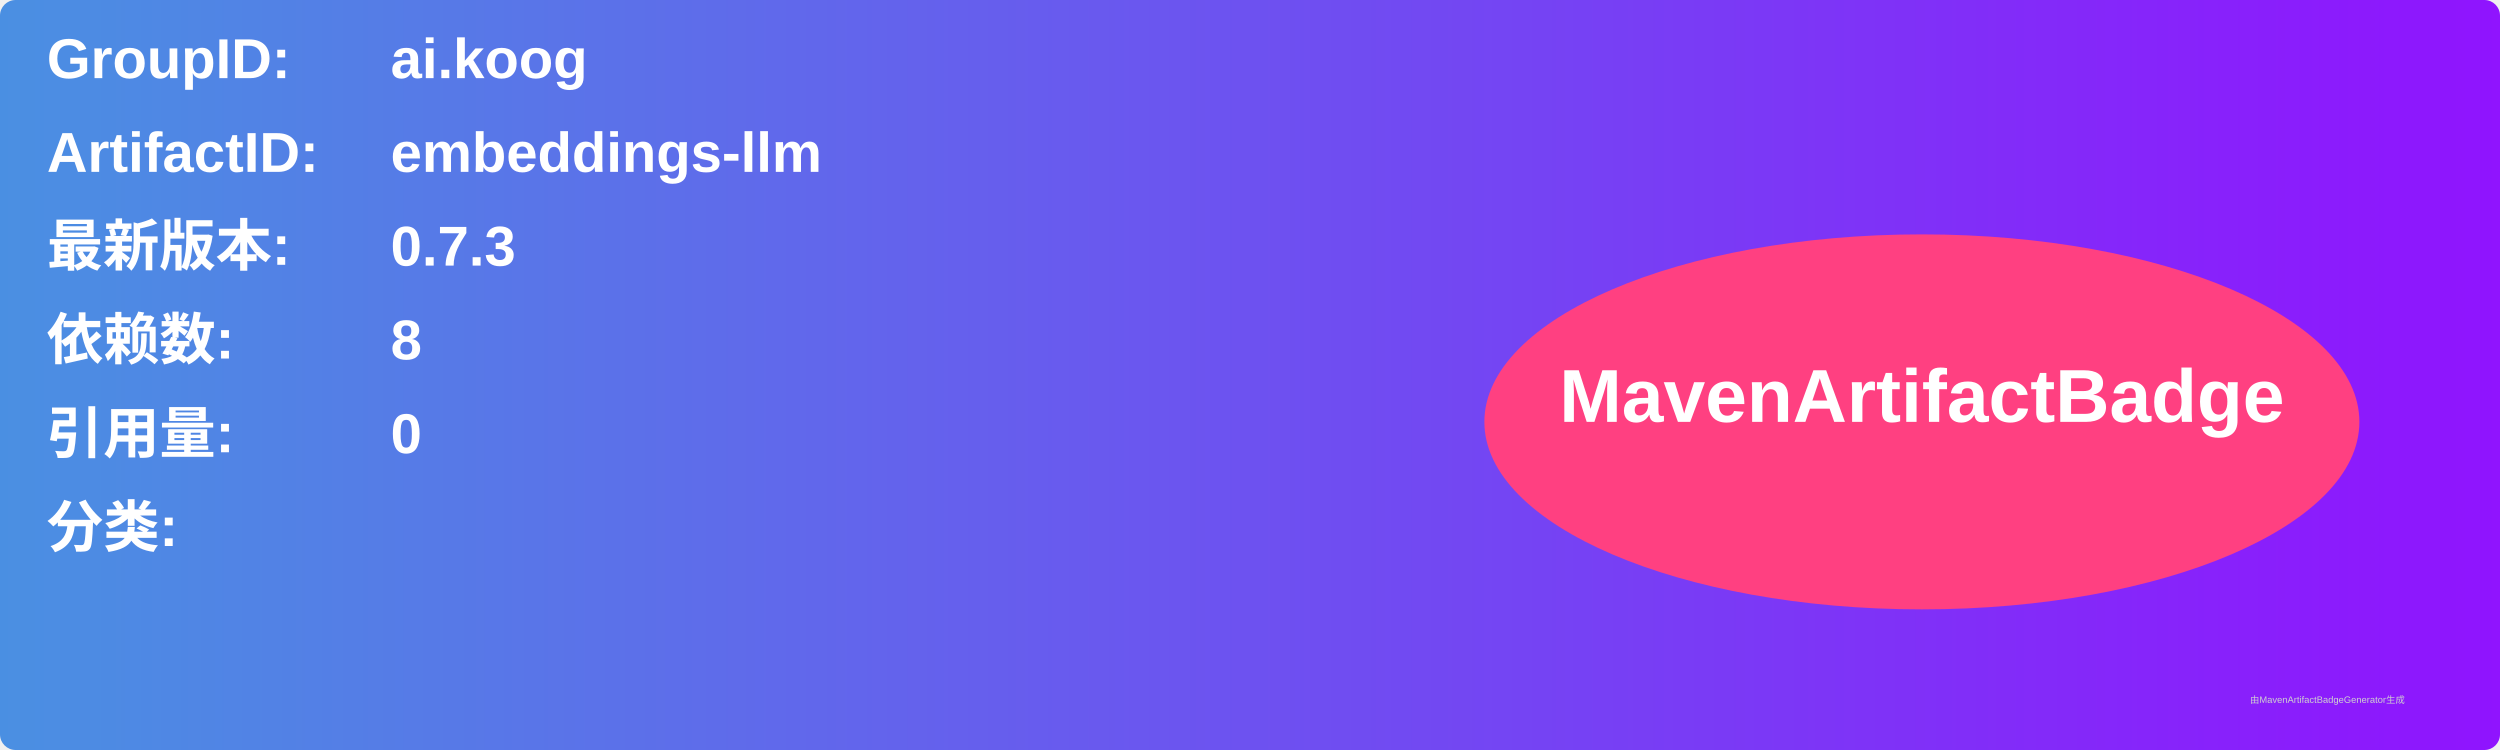
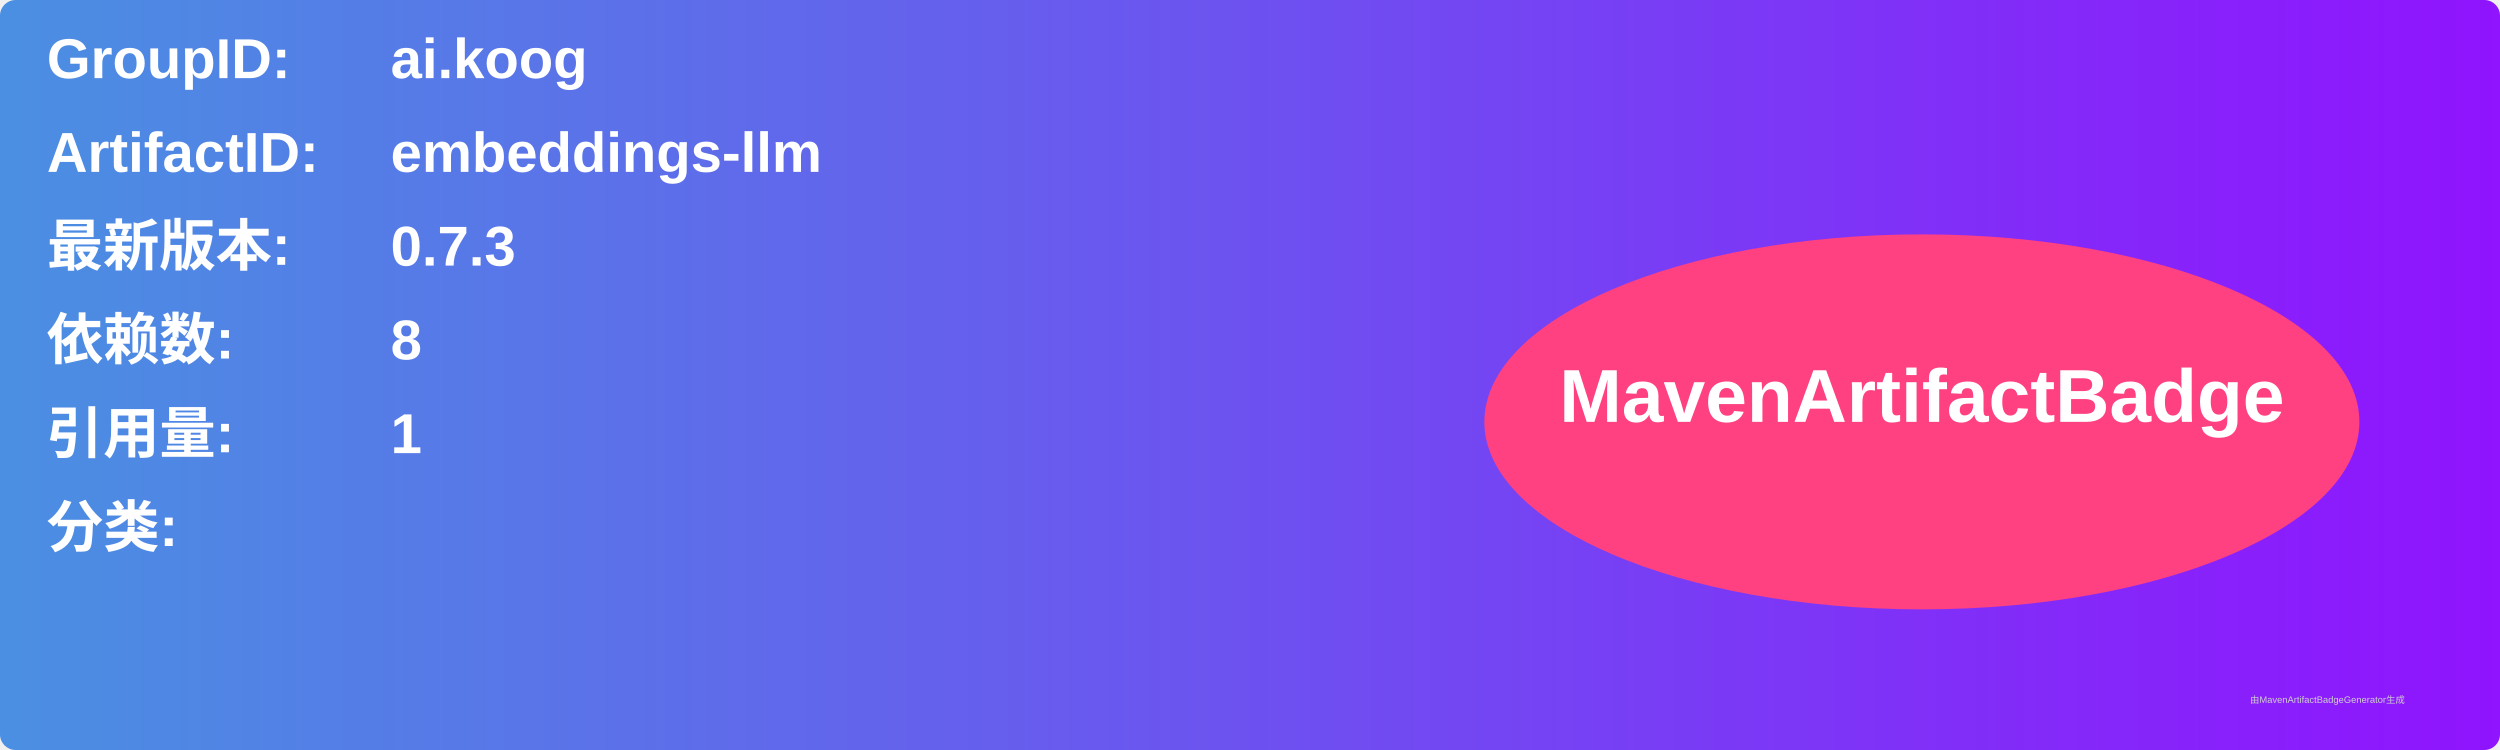
<svg xmlns="http://www.w3.org/2000/svg" width="800" height="240" viewBox="0 0 800 240">
  <linearGradient id="grad" x1="0%" y1="0%" x2="100%" y2="0%">
    <stop offset="0%" stop-color="#4a90e2" />
    <stop offset="100%" stop-color="#9013fe" />
  </linearGradient>
  <rect width="100%" height="100%" rx="5" ry="5" fill="url(#grad)" />
  <g transform="translate(15, 15)">
    <text x="0" y="10" font-family="Arial" font-size="18" fill="white" font-weight="bold" width="260">GroupID:</text>
    <text x="110" y="10" font-family="Arial" font-size="18" fill="white" font-weight="bold" width="460">ai.koog</text>
    <text x="0" y="40" font-family="Arial" font-size="18" fill="white" font-weight="bold" width="260">ArtifactID:</text>
    <text x="110" y="40" font-family="Arial" font-size="18" fill="white" font-weight="bold" width="460">embeddings-llm</text>
    <text x="0" y="70" font-family="Arial" font-size="18" fill="white" font-weight="bold">最新版本:</text>
    <text x="110" y="70" font-family="Arial" font-size="18" fill="white" font-weight="bold">
      <tspan font-weight="bold">0.7.3</tspan>
    </text>
    <text x="0" y="100" font-family="Arial" font-size="18" fill="white" font-weight="bold">依赖数: </text>
    <text x="110" y="100" font-family="Arial" font-size="18" fill="white">
      <tspan font-weight="bold">8</tspan>
    </text>
    <text x="0" y="130" font-family="Arial" font-size="18" fill="white" font-weight="bold">引用量: </text>
    <text x="110" y="130" font-family="Arial" font-size="18" fill="white">
-       <tspan font-weight="bold">0</tspan>
+       <tspan font-weight="bold">1</tspan>
    </text>
    <text x="0" y="160" font-family="Arial" font-size="18" fill="white" font-weight="bold">分类:</text>
    <text x="10" y="190" font-family="Arial" font-size="10" fill="white">
      <tspan font-weight="bold" />
    </text>
    <ellipse cx="600" cy="120" rx="140" ry="60" fill="#ff4081" />
    <text x="600" y="120" text-anchor="middle" font-family="Arial" font-size="24" fill="white" font-weight="bold">MavenArtifactBadge</text>
  </g>
  <text x="720" y="225" font-family="Arial" font-size="3" fill="#d0d0d0">由MavenArtifactBadgeGenerator生成</text>
</svg>
